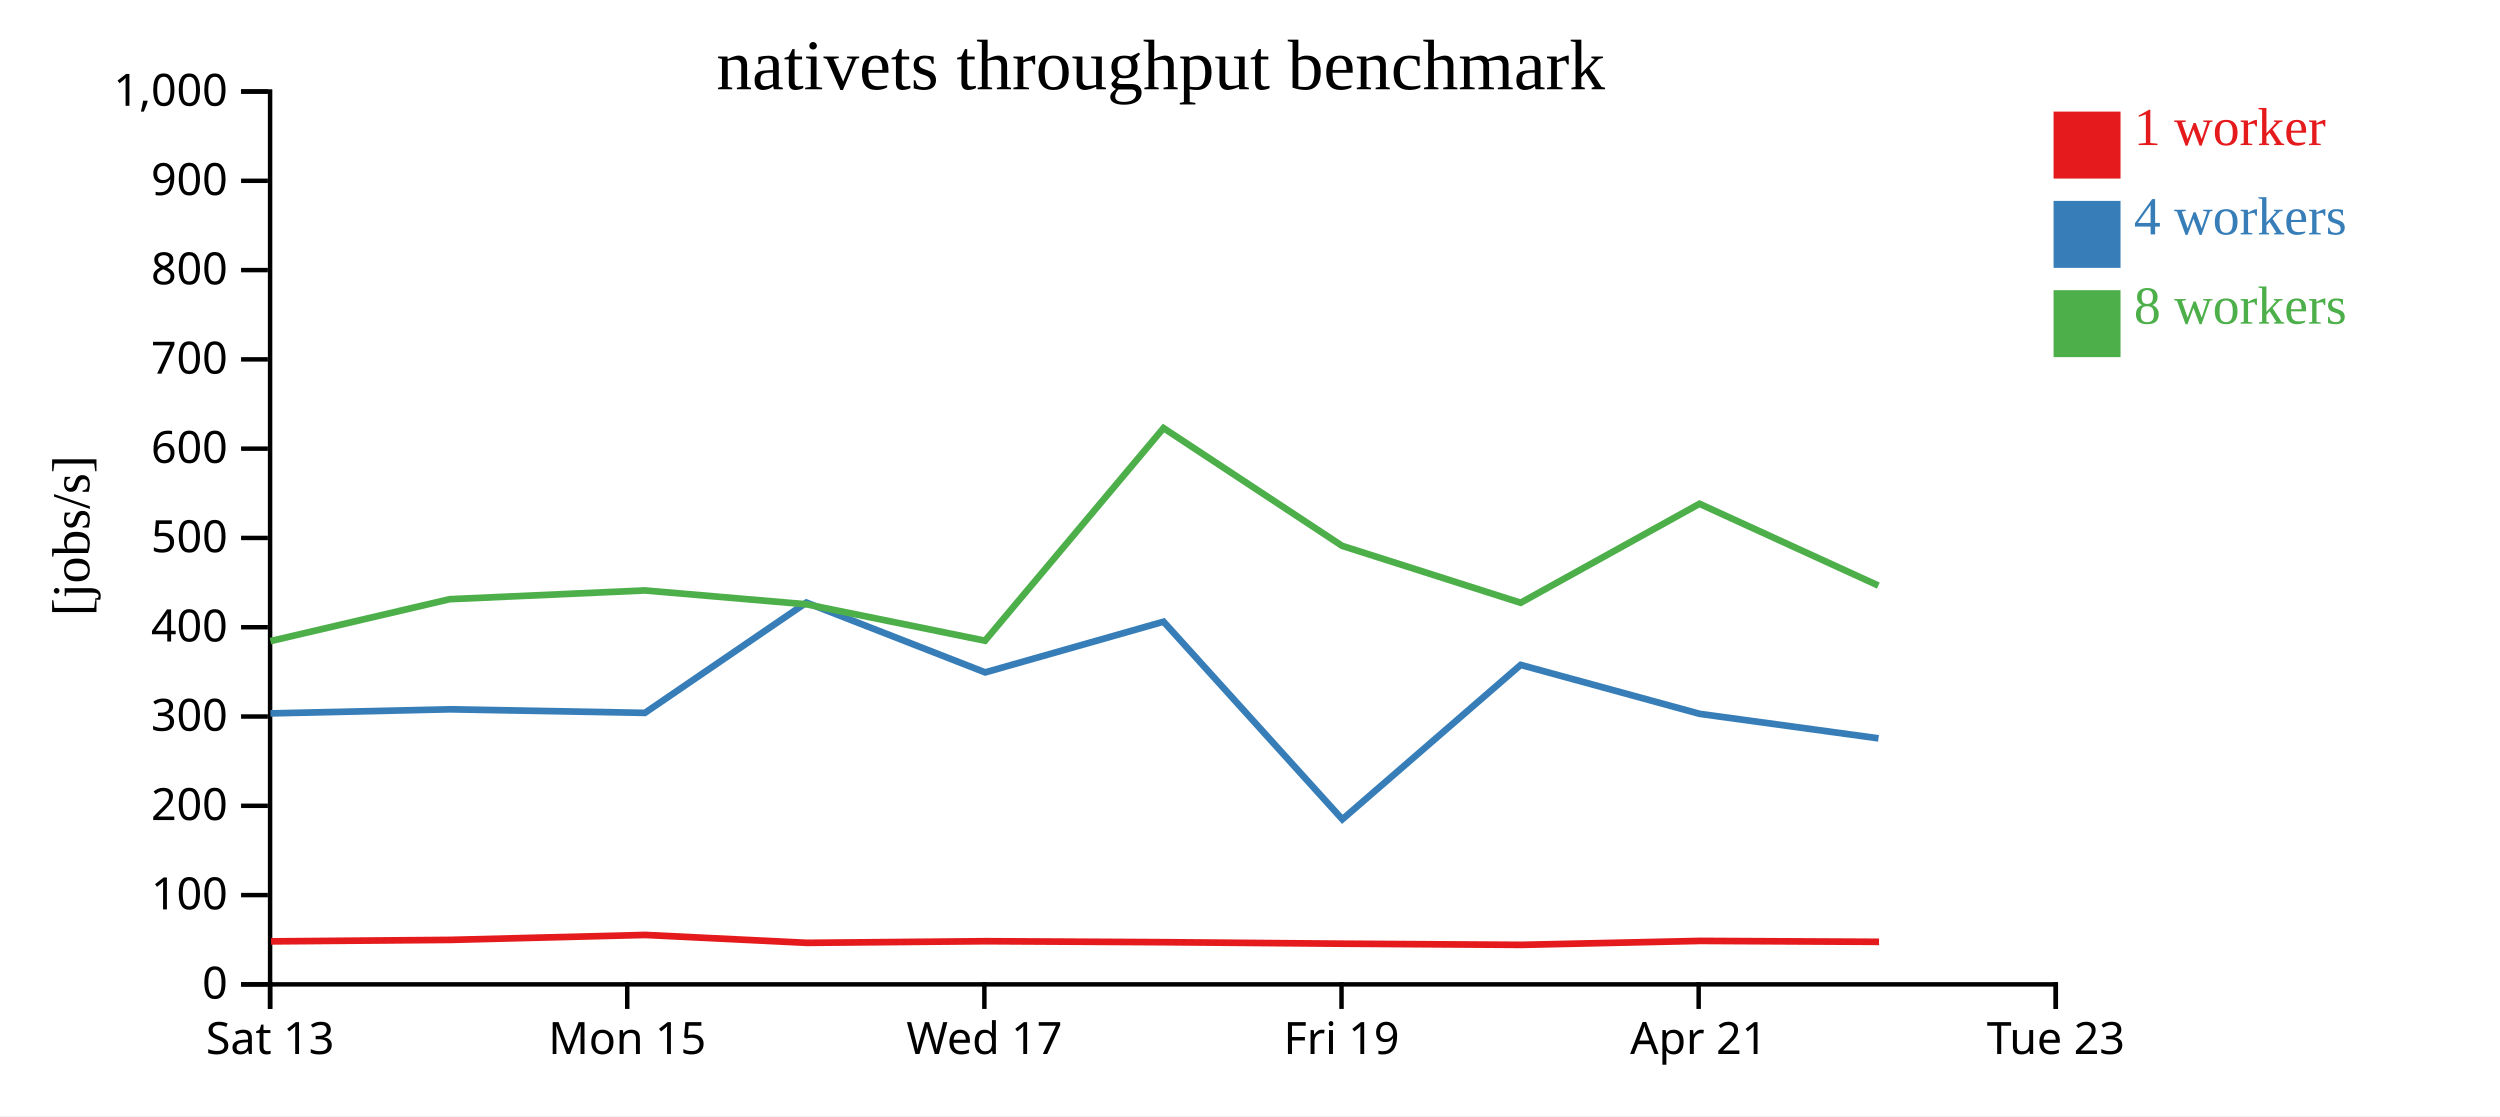
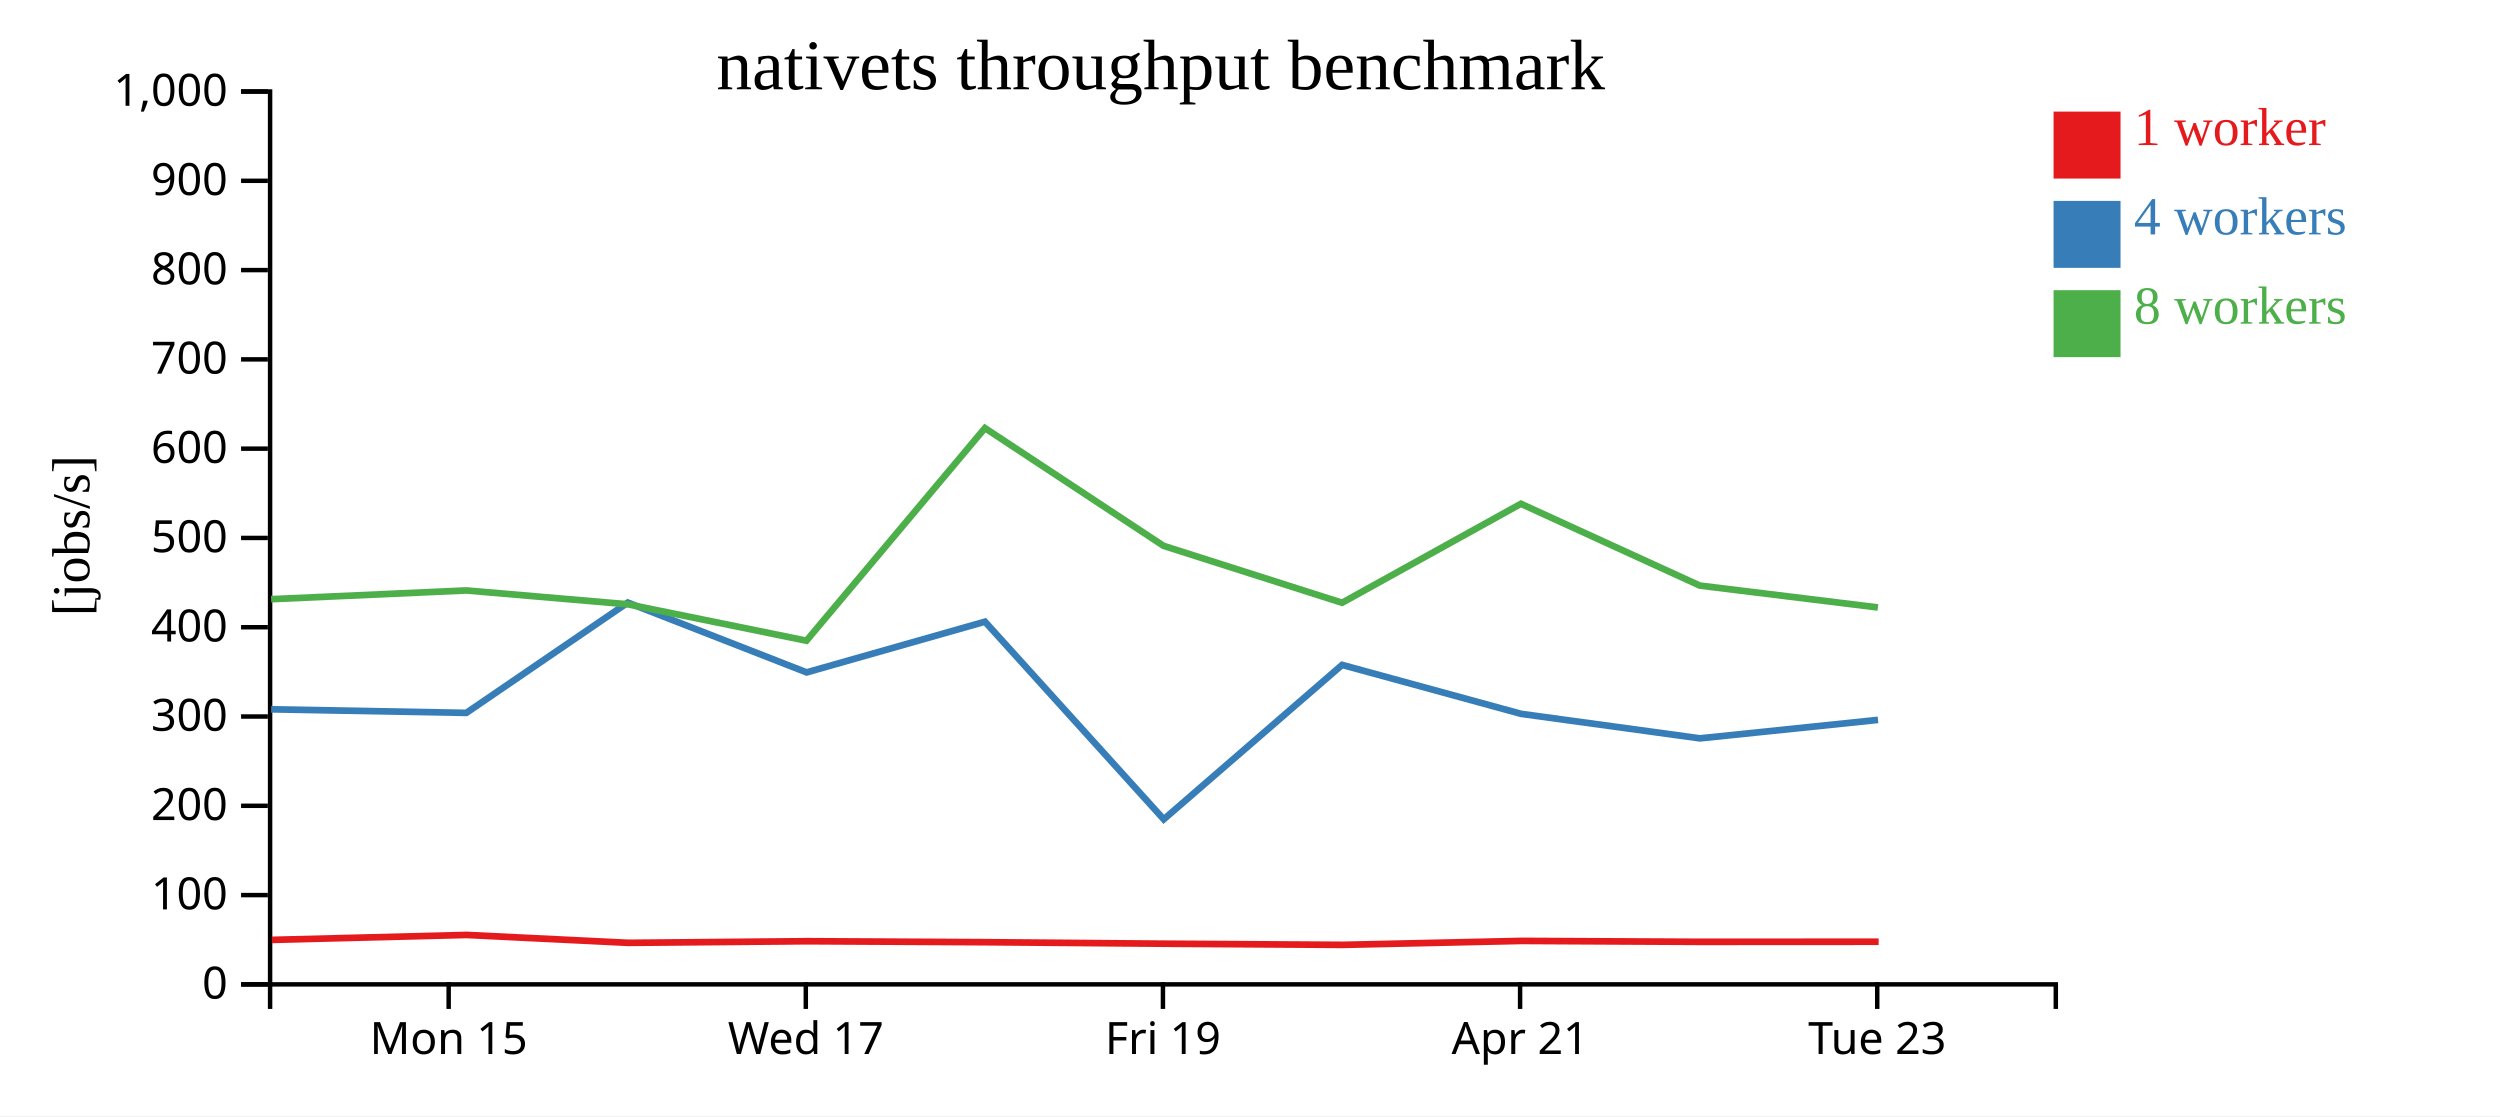
<svg xmlns="http://www.w3.org/2000/svg" width="560" height="250">
  <rect width="100%" height="100%" fill="white" />
  <g transform="translate(60,20)">
    <g transform="translate(0,200)" fill="none" font-size="10" font-family="sans-serif" text-anchor="middle">
      <path class="domain" stroke="currentColor" d="M0.5,6V0.5H400.5V6" />
-       <g class="tick" opacity="1" transform="translate(0.5,0)">
-         <line stroke="currentColor" y2="6" />
-         <text fill="currentColor" y="9" dy="0.71em">Sat 13</text>
-       </g>
-       <g class="tick" opacity="1" transform="translate(80.5,0)">
+       <g class="tick" opacity="1" transform="translate(40.5,0)">
        <line stroke="currentColor" y2="6" />
        <text fill="currentColor" y="9" dy="0.71em">Mon 15</text>
      </g>
-       <g class="tick" opacity="1" transform="translate(160.5,0)">
+       <g class="tick" opacity="1" transform="translate(120.5,0)">
        <line stroke="currentColor" y2="6" />
        <text fill="currentColor" y="9" dy="0.71em">Wed 17</text>
      </g>
-       <g class="tick" opacity="1" transform="translate(240.5,0)">
+       <g class="tick" opacity="1" transform="translate(200.5,0)">
        <line stroke="currentColor" y2="6" />
        <text fill="currentColor" y="9" dy="0.71em">Fri 19</text>
      </g>
-       <g class="tick" opacity="1" transform="translate(320.5,0)">
+       <g class="tick" opacity="1" transform="translate(280.5,0)">
        <line stroke="currentColor" y2="6" />
        <text fill="currentColor" y="9" dy="0.71em">Apr 21</text>
      </g>
-       <g class="tick" opacity="1" transform="translate(400.5,0)">
+       <g class="tick" opacity="1" transform="translate(360.5,0)">
        <line stroke="currentColor" y2="6" />
        <text fill="currentColor" y="9" dy="0.71em">Tue 23</text>
      </g>
    </g>
    <g fill="none" font-size="10" font-family="sans-serif" text-anchor="end">
      <path class="domain" stroke="currentColor" d="M-6,200.5H0.5V0.5H-6" />
      <g class="tick" opacity="1" transform="translate(0,200.5)">
        <line stroke="currentColor" x2="-6" />
        <text fill="currentColor" x="-9" dy="0.32em">0</text>
      </g>
      <g class="tick" opacity="1" transform="translate(0,180.5)">
        <line stroke="currentColor" x2="-6" />
        <text fill="currentColor" x="-9" dy="0.32em">100</text>
      </g>
      <g class="tick" opacity="1" transform="translate(0,160.5)">
        <line stroke="currentColor" x2="-6" />
        <text fill="currentColor" x="-9" dy="0.32em">200</text>
      </g>
      <g class="tick" opacity="1" transform="translate(0,140.5)">
        <line stroke="currentColor" x2="-6" />
        <text fill="currentColor" x="-9" dy="0.32em">300</text>
      </g>
      <g class="tick" opacity="1" transform="translate(0,120.5)">
        <line stroke="currentColor" x2="-6" />
        <text fill="currentColor" x="-9" dy="0.32em">400</text>
      </g>
      <g class="tick" opacity="1" transform="translate(0,100.5)">
        <line stroke="currentColor" x2="-6" />
        <text fill="currentColor" x="-9" dy="0.32em">500</text>
      </g>
      <g class="tick" opacity="1" transform="translate(0,80.5)">
        <line stroke="currentColor" x2="-6" />
        <text fill="currentColor" x="-9" dy="0.32em">600</text>
      </g>
      <g class="tick" opacity="1" transform="translate(0,60.5)">
        <line stroke="currentColor" x2="-6" />
        <text fill="currentColor" x="-9" dy="0.32em">700</text>
      </g>
      <g class="tick" opacity="1" transform="translate(0,40.5)">
        <line stroke="currentColor" x2="-6" />
        <text fill="currentColor" x="-9" dy="0.32em">800</text>
      </g>
      <g class="tick" opacity="1" transform="translate(0,20.5)">
        <line stroke="currentColor" x2="-6" />
        <text fill="currentColor" x="-9" dy="0.32em">900</text>
      </g>
      <g class="tick" opacity="1" transform="translate(0,0.5)">
        <line stroke="currentColor" x2="-6" />
        <text fill="currentColor" x="-9" dy="0.32em">1,000</text>
      </g>
    </g>
    <text text-anchor="middle" style="font-size: 12px" transform="rotate(-90)" y="-40" x="-100">[jobs/s]</text>
    <text text-anchor="middle" style="font-size: 16px" y="0" x="200">nativets throughput benchmark</text>
-     <path class="line" fill="none" stroke="#e41a1c" stroke-width="1.5" d="M0.712,190.869L40.896,190.536L84.534,189.427L120.768,191.197L160.866,190.834L200.773,191.053L240.792,191.39L280.734,191.649L320.837,190.764L360.909,190.972" />
-     <path class="line" fill="none" stroke="#377eb8" stroke-width="1.5" d="M0.579,139.804L40.736,138.885L84.455,139.686L120.626,114.984L160.683,130.616L200.632,119.257L240.683,163.524L280.634,128.939L320.729,139.904L360.783,145.392" />
-     <path class="line" fill="none" stroke="#4daf4a" stroke-width="1.5" d="M0.58,123.606L40.734,114.218L84.445,112.261L120.632,115.362L160.642,123.518L200.626,75.892L240.633,102.272L280.624,115.02L320.685,92.848L360.75,111.17" />
+     <path class="line" fill="none" stroke="#e41a1c" stroke-width="1.5" d="M0.896,190.536L44.534,189.427L80.768,191.197L120.866,190.834L160.773,191.053L200.792,191.39L240.734,191.649L280.837,190.764L320.909,190.972L360.814,190.949" />
+     <path class="line" fill="none" stroke="#377eb8" stroke-width="1.5" d="M0.736,138.885L44.455,139.686L80.626,114.984L120.683,130.616L160.632,119.257L200.683,163.524L240.634,128.939L280.729,139.904L320.783,145.392L360.676,141.254" />
+     <path class="line" fill="none" stroke="#4daf4a" stroke-width="1.5" d="M0.734,114.218L44.445,112.261L80.632,115.362L120.642,123.518L160.626,75.892L200.633,102.272L240.624,115.02L280.685,92.848L320.75,111.17L360.653,116.072" />
    <rect class="dot" x="400" y="5" width="15" height="15" style="fill: #e41a1c;" />
    <rect class="dot" x="400" y="25" width="15" height="15" style="fill: #377eb8;" />
    <rect class="dot" x="400" y="45" width="15" height="15" style="fill: #4daf4a;" />
    <text class="label" x="418" y="12.5" style="fill: #e41a1c; alignment-baseline: middle;" text-anchor="left">1 worker</text>
    <text class="label" x="418" y="32.5" style="fill: #377eb8; alignment-baseline: middle;" text-anchor="left">4 workers</text>
    <text class="label" x="418" y="52.5" style="fill: #4daf4a; alignment-baseline: middle;" text-anchor="left">8 workers</text>
  </g>
</svg>
